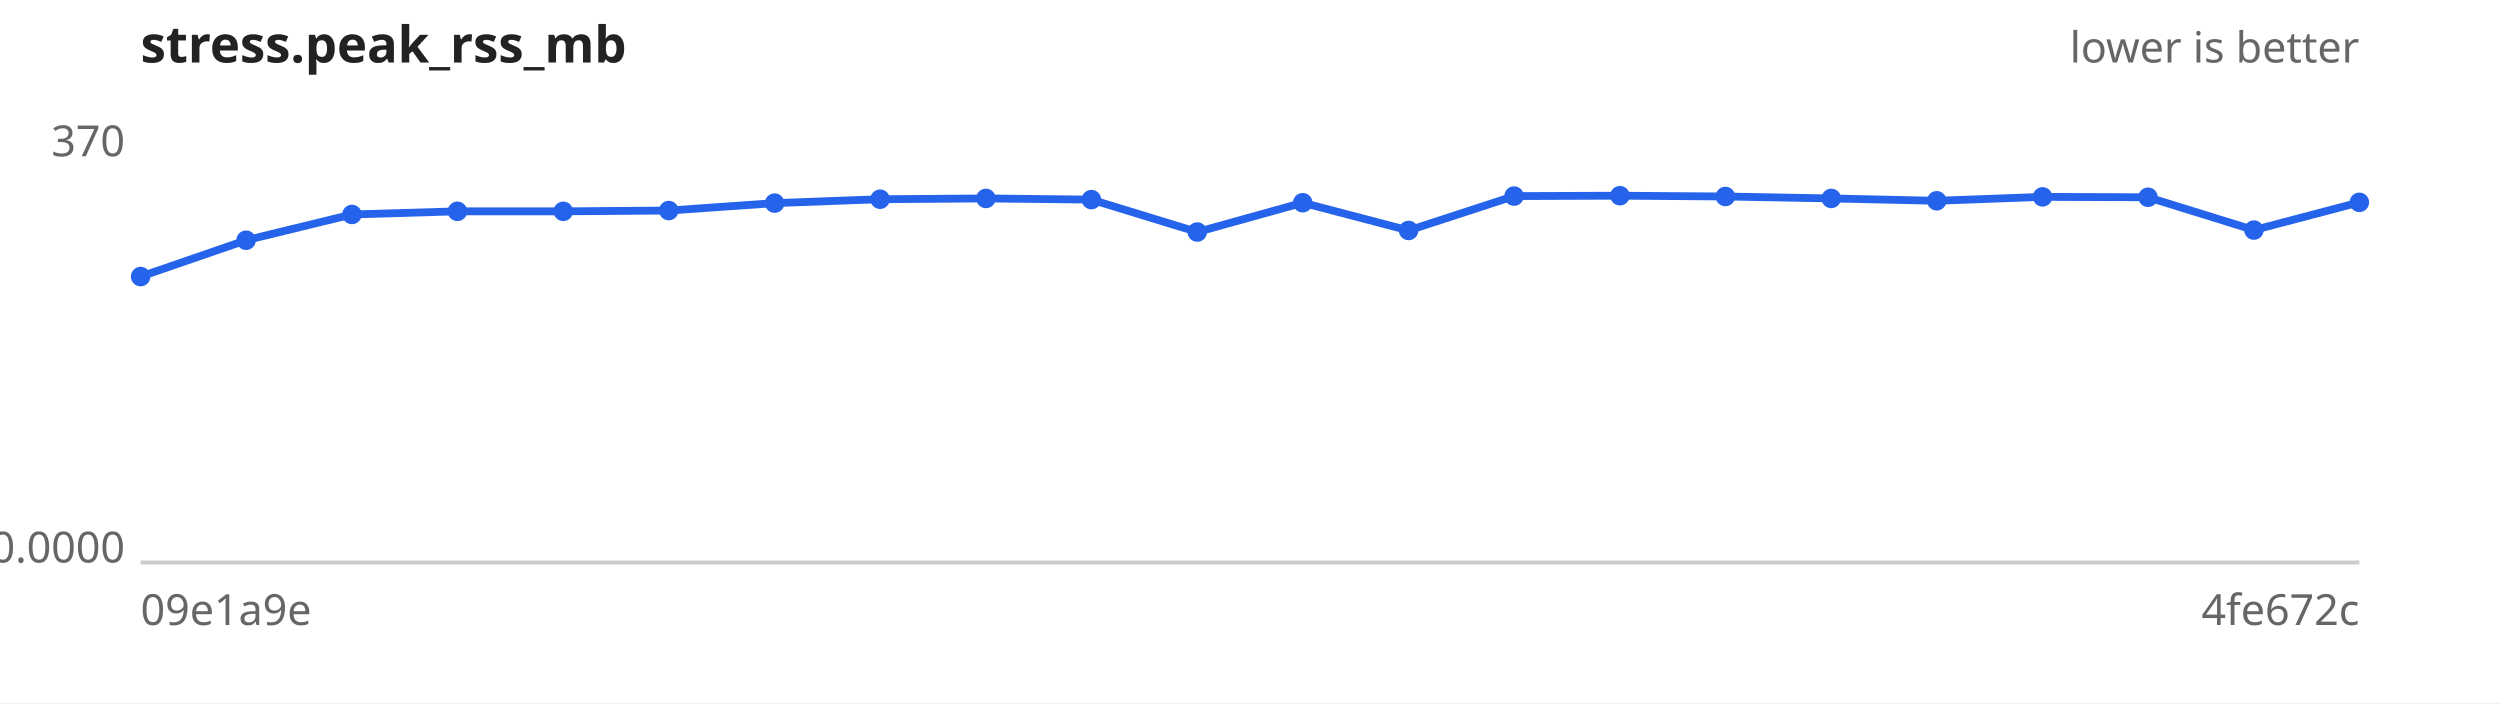
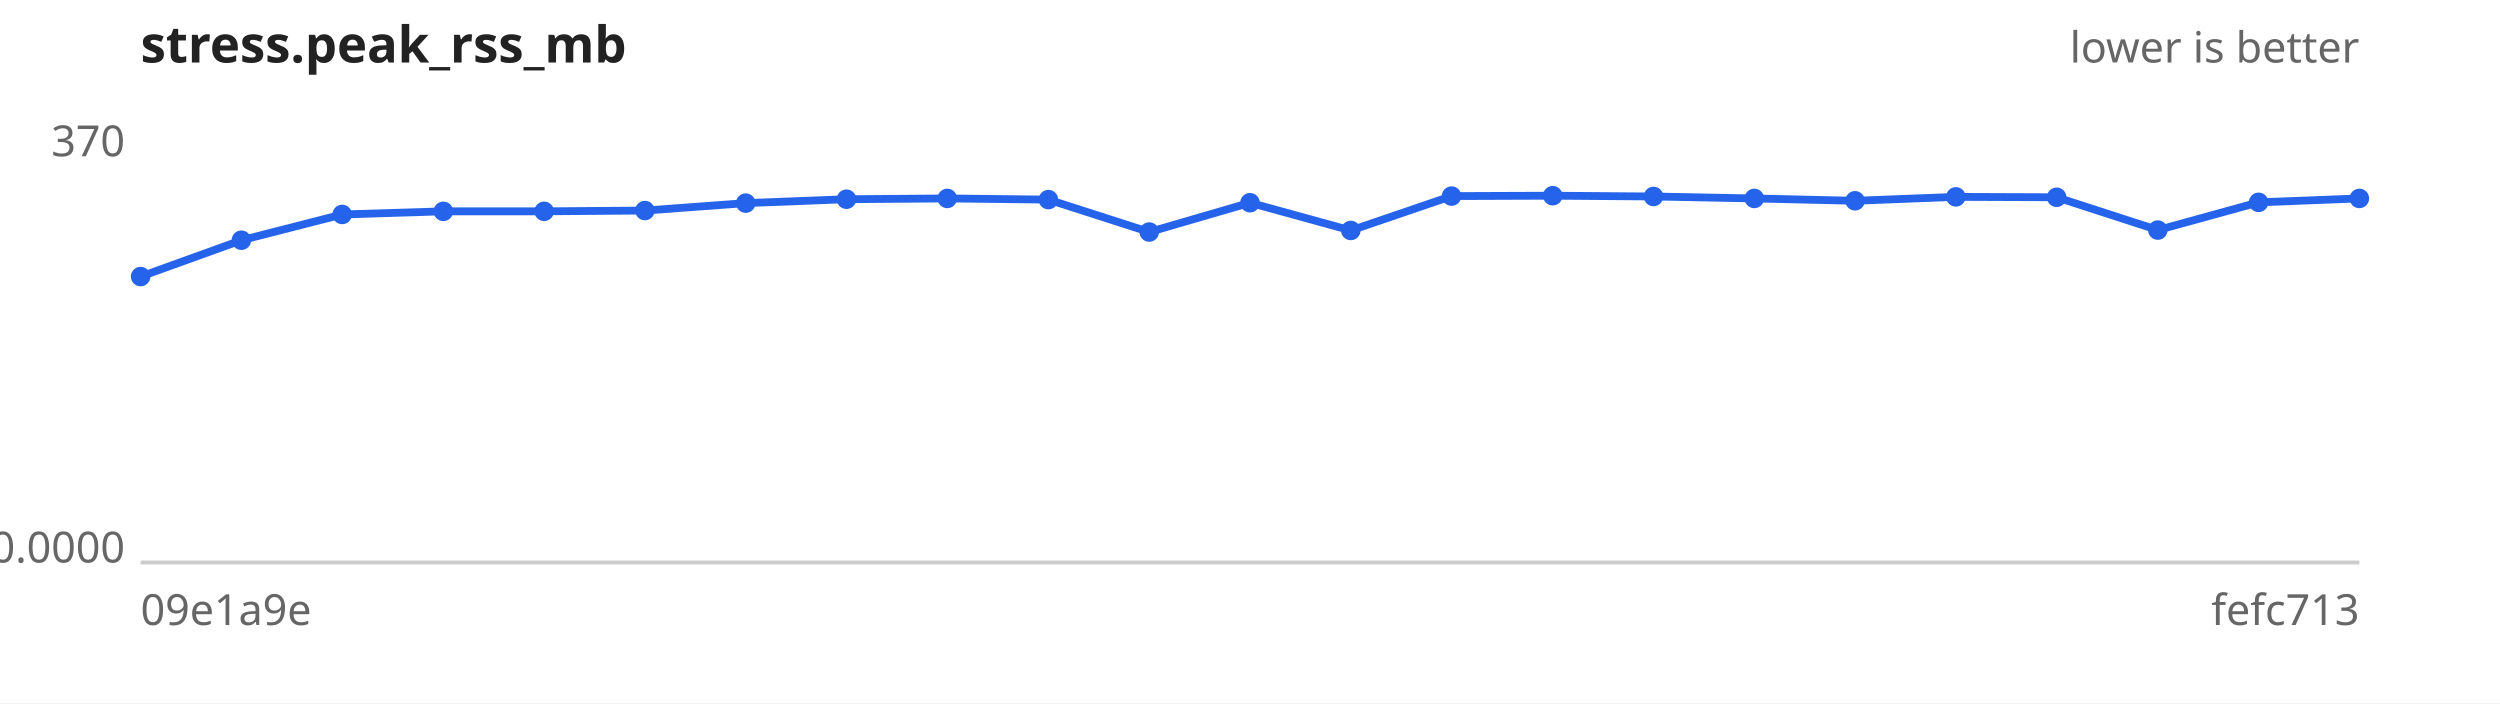
<svg xmlns="http://www.w3.org/2000/svg" width="640" height="180" viewBox="0 0 640 180" font-family="sans-serif" font-size="11">
  <rect width="640" height="180" fill="#ffffff" />
  <text x="36" y="16" font-size="13" font-weight="bold" fill="#222">stress.peak_rss_mb</text>
  <text x="604" y="16" text-anchor="end" fill="#666">lower is better</text>
  <line x1="36" y1="144" x2="604" y2="144" stroke="#ccc" />
  <text x="32" y="40.0" text-anchor="end" fill="#666">370</text>
  <text x="32" y="144.0" text-anchor="end" fill="#666">0.0000</text>
  <text x="36" y="160" fill="#666">09e1a9e</text>
-   <text x="604" y="160" text-anchor="end" fill="#666">4fe672c</text>
-   <path d="M36.0,70.8 L63.0,61.5 L90.1,54.9 L117.1,54.1 L144.2,54.1 L171.2,53.9 L198.3,52.0 L225.3,51.0 L252.4,50.8 L279.4,51.1 L306.5,59.4 L333.5,51.9 L360.6,59.0 L387.6,50.2 L414.7,50.1 L441.7,50.3 L468.8,50.8 L495.8,51.4 L522.9,50.4 L549.9,50.5 L577.0,58.9 L604.0,51.8" fill="none" stroke="#2563eb" stroke-width="2" />
+   <text x="604" y="160" text-anchor="end" fill="#666">fefc713</text>
+   <path d="M36.0,70.8 L61.8,61.5 L87.6,54.9 L113.5,54.1 L139.3,54.1 L165.1,53.9 L190.9,52.0 L216.7,51.0 L242.5,50.8 L268.4,51.1 L294.2,59.4 L320.0,51.9 L345.8,59.0 L371.6,50.2 L397.5,50.1 L423.3,50.3 L449.1,50.8 L474.9,51.4 L500.7,50.4 L526.5,50.5 L552.4,58.9 L578.2,51.8 L604.0,50.8" fill="none" stroke="#2563eb" stroke-width="2" />
  <g fill="#2563eb">
    <circle cx="36.0" cy="70.8" r="2.5" />
-     <circle cx="63.0" cy="61.5" r="2.5" />
-     <circle cx="90.1" cy="54.9" r="2.5" />
-     <circle cx="117.1" cy="54.1" r="2.5" />
-     <circle cx="144.2" cy="54.1" r="2.5" />
-     <circle cx="171.2" cy="53.9" r="2.5" />
-     <circle cx="198.3" cy="52.0" r="2.5" />
-     <circle cx="225.3" cy="51.0" r="2.5" />
-     <circle cx="252.4" cy="50.8" r="2.5" />
-     <circle cx="279.4" cy="51.1" r="2.5" />
-     <circle cx="306.5" cy="59.4" r="2.5" />
-     <circle cx="333.5" cy="51.9" r="2.5" />
-     <circle cx="360.6" cy="59.0" r="2.5" />
-     <circle cx="387.6" cy="50.2" r="2.5" />
-     <circle cx="414.7" cy="50.1" r="2.5" />
-     <circle cx="441.7" cy="50.3" r="2.5" />
-     <circle cx="468.8" cy="50.8" r="2.5" />
-     <circle cx="495.8" cy="51.4" r="2.5" />
-     <circle cx="522.9" cy="50.4" r="2.5" />
-     <circle cx="549.9" cy="50.5" r="2.5" />
-     <circle cx="577.0" cy="58.9" r="2.5" />
-     <circle cx="604.0" cy="51.8" r="2.5" />
+     <circle cx="61.8" cy="61.5" r="2.5" />
+     <circle cx="87.6" cy="54.9" r="2.5" />
+     <circle cx="113.5" cy="54.1" r="2.5" />
+     <circle cx="139.3" cy="54.1" r="2.5" />
+     <circle cx="165.1" cy="53.9" r="2.5" />
+     <circle cx="190.9" cy="52.0" r="2.5" />
+     <circle cx="216.7" cy="51.0" r="2.5" />
+     <circle cx="242.5" cy="50.8" r="2.5" />
+     <circle cx="268.4" cy="51.1" r="2.5" />
+     <circle cx="294.2" cy="59.4" r="2.5" />
+     <circle cx="320.0" cy="51.9" r="2.5" />
+     <circle cx="345.8" cy="59.0" r="2.5" />
+     <circle cx="371.6" cy="50.2" r="2.5" />
+     <circle cx="397.5" cy="50.1" r="2.5" />
+     <circle cx="423.3" cy="50.3" r="2.5" />
+     <circle cx="449.1" cy="50.8" r="2.5" />
+     <circle cx="474.9" cy="51.4" r="2.5" />
+     <circle cx="500.7" cy="50.4" r="2.5" />
+     <circle cx="526.5" cy="50.5" r="2.5" />
+     <circle cx="552.4" cy="58.9" r="2.5" />
+     <circle cx="578.2" cy="51.8" r="2.5" />
+     <circle cx="604.0" cy="50.8" r="2.5" />
  </g>
</svg>
